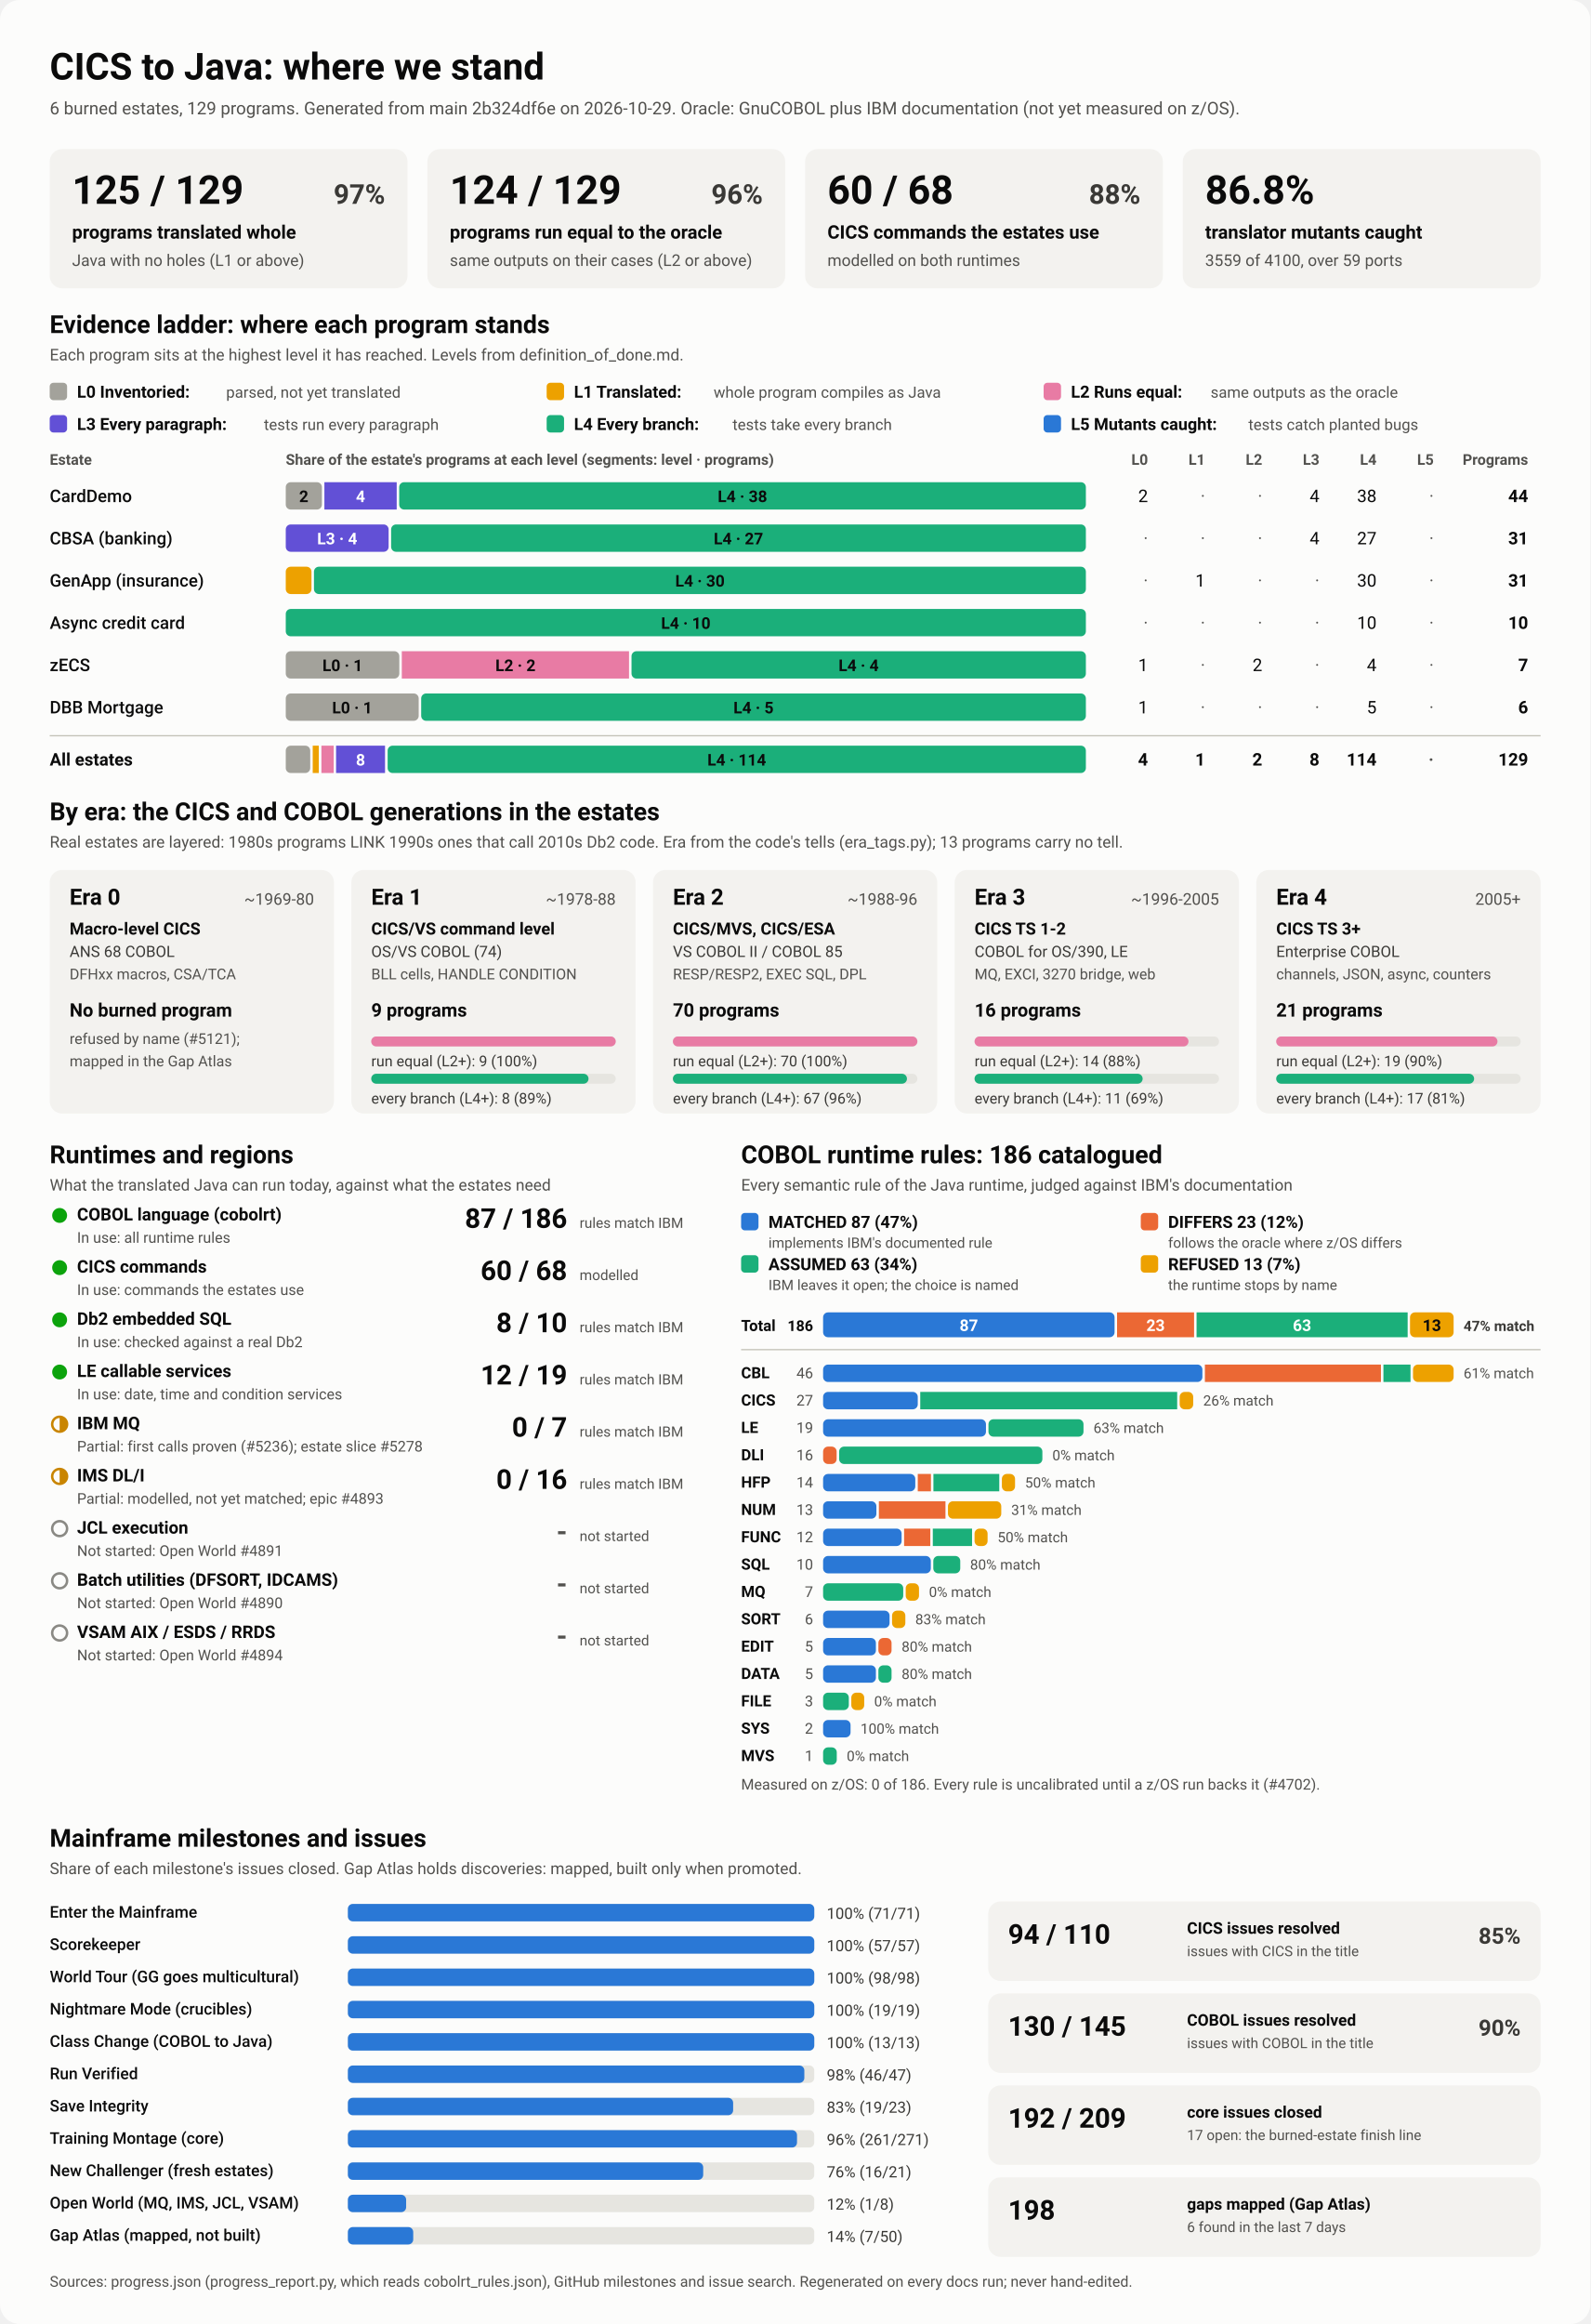
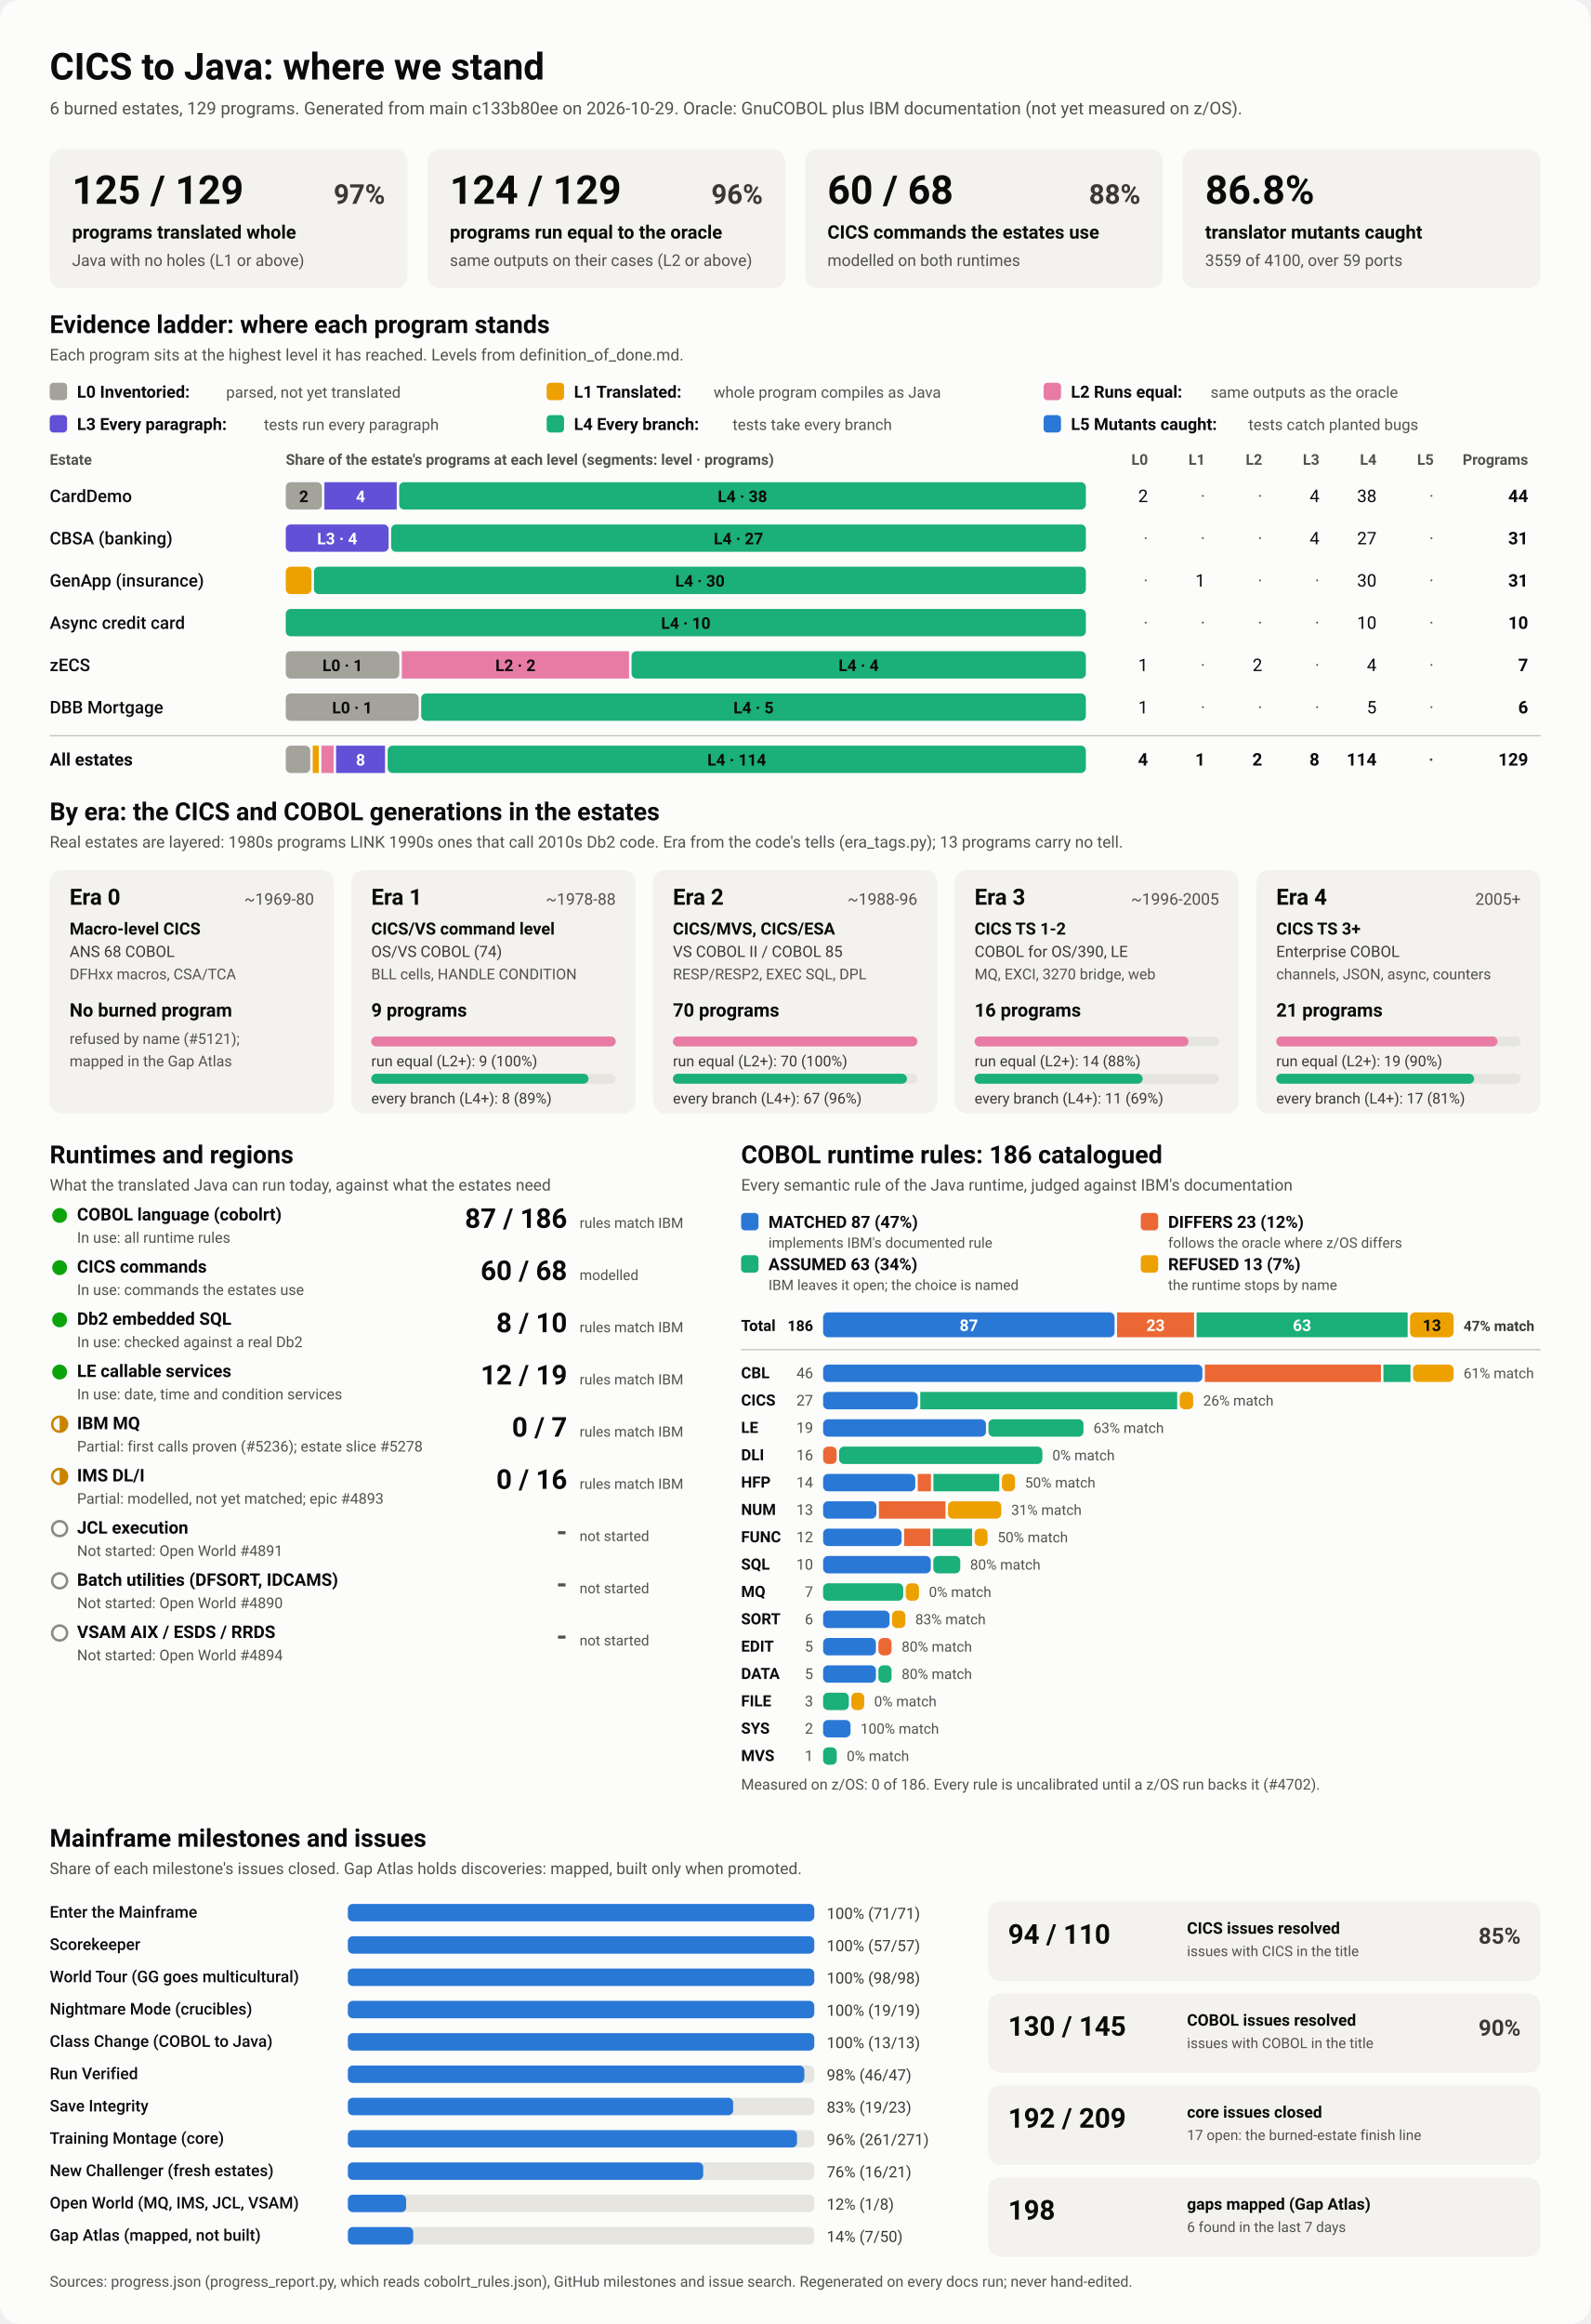
<svg xmlns="http://www.w3.org/2000/svg" viewBox="0 0 1280 1870" width="1280" height="1870" role="img" aria-labelledby="ttl">
  <style>
    svg { font-family: system-ui, -apple-system, 'Segoe UI', Roboto, Helvetica, Arial, sans-serif; }
    .bg { fill: #fcfcfb; }
    .card { fill: #f3f2ef; }
    .track { fill: #e6e5e0; }
    .rule { stroke: #c3c2b7; stroke-width: 1; }
    .t1 { fill: #0b0b0b; } .t2 { fill: #3a3936; } .t3 { fill: #52514e; }
    .on-dark { fill: #ffffff; } .on-light { fill: #0b0b0b; }
    .lv0 { fill: #a3a29b; } .lv1 { fill: #eda100; } .lv2 { fill: #e87ba4; } .lv3 { fill: #6250d6; } .lv4 { fill: #1baf7a; } .lv5 { fill: #2a78d6; } 
    .s0 { fill: #2a78d6; } .s1 { fill: #eb6834; } .s2 { fill: #1baf7a; } .s3 { fill: #eda100; } 
    .prog { fill: #2a78d6; }
    .st-good { fill: #0ca30c; } .st-warn { fill: none; stroke: #c98500; stroke-width: 2; }
    .st-warn-fill { fill: #c98500; } .st-none { fill: none; stroke: #8a8984; stroke-width: 2; }
    @media (prefers-color-scheme: dark) {
      .bg { fill: #1a1a19; } .card { fill: #242422; } .track { fill: #383835; } .rule { stroke: #52514e; }
      .t1 { fill: #f0efec; } .t2 { fill: #dddcd6; } .t3 { fill: #c3c2b7; }
      .on-light { fill: #0b0b0b; } .prog { fill: #3987e5; }
      .lv0 { fill: #6b6a64; } .lv1 { fill: #c98500; } .lv2 { fill: #d55181; } .lv3 { fill: #9085e9; } .lv4 { fill: #199e70; } .lv5 { fill: #3987e5; } 
      .s0 { fill: #3987e5; } .s1 { fill: #d95926; } .s2 { fill: #199e70; } .s3 { fill: #c98500; } 
    }
  </style>
  <rect class="bg" width="1280" height="1870" rx="16" />
  <text x="40.0" y="64.0" class="t1" font-size="30" font-weight="700" text-anchor="start">CICS to Java: where we stand</text>
-   <text x="40.0" y="92.0" class="t3" font-size="14" font-weight="400" text-anchor="start">6 burned estates, 129 programs. Generated from main 2b324df6e on 2026-10-29. Oracle: GnuCOBOL plus IBM documentation (not yet measured on z/OS).</text>
+   <text x="40.0" y="92.0" class="t3" font-size="14" font-weight="400" text-anchor="start">6 burned estates, 129 programs. Generated from main c133b80ee on 2026-10-29. Oracle: GnuCOBOL plus IBM documentation (not yet measured on z/OS).</text>
  <rect x="40.0" y="120.0" width="288.0" height="112.0" rx="10" class="card" />
  <text x="58.0" y="164.0" class="t1" font-size="32" font-weight="700" text-anchor="start">125 / 129</text>
  <text x="310.0" y="164.0" class="t2" font-size="22" font-weight="600" text-anchor="end">97%</text>
  <text x="58.0" y="192.0" class="t1" font-size="15" font-weight="600" text-anchor="start">programs translated whole</text>
  <text x="58.0" y="214.0" class="t3" font-size="13" font-weight="400" text-anchor="start">Java with no holes (L1 or above)</text>
  <rect x="344.0" y="120.0" width="288.0" height="112.0" rx="10" class="card" />
  <text x="362.0" y="164.0" class="t1" font-size="32" font-weight="700" text-anchor="start">124 / 129</text>
  <text x="614.0" y="164.0" class="t2" font-size="22" font-weight="600" text-anchor="end">96%</text>
  <text x="362.0" y="192.0" class="t1" font-size="15" font-weight="600" text-anchor="start">programs run equal to the oracle</text>
  <text x="362.0" y="214.0" class="t3" font-size="13" font-weight="400" text-anchor="start">same outputs on their cases (L2 or above)</text>
  <rect x="648.0" y="120.0" width="288.0" height="112.0" rx="10" class="card" />
  <text x="666.0" y="164.0" class="t1" font-size="32" font-weight="700" text-anchor="start">60 / 68</text>
  <text x="918.0" y="164.0" class="t2" font-size="22" font-weight="600" text-anchor="end">88%</text>
  <text x="666.0" y="192.0" class="t1" font-size="15" font-weight="600" text-anchor="start">CICS commands the estates use</text>
  <text x="666.0" y="214.0" class="t3" font-size="13" font-weight="400" text-anchor="start">modelled on both runtimes</text>
  <rect x="952.0" y="120.0" width="288.0" height="112.0" rx="10" class="card" />
  <text x="970.0" y="164.0" class="t1" font-size="32" font-weight="700" text-anchor="start">86.8%</text>
  <text x="970.0" y="192.0" class="t1" font-size="15" font-weight="600" text-anchor="start">translator mutants caught</text>
  <text x="970.0" y="214.0" class="t3" font-size="13" font-weight="400" text-anchor="start">3559 of 4100, over 59 ports</text>
  <text x="40.0" y="268.0" class="t1" font-size="20" font-weight="700" text-anchor="start">Evidence ladder: where each program stands</text>
  <text x="40.0" y="290.0" class="t3" font-size="13" font-weight="400" text-anchor="start">Each program sits at the highest level it has reached. Levels from definition_of_done.md.</text>
  <rect x="40.0" y="308.0" width="14.0" height="14.0" rx="3" class="lv0" />
  <text x="62.0" y="320.0" class="t1" font-size="13.5" font-weight="600" text-anchor="start">L0 Inventoried:</text>
  <text x="182.0" y="320.0" class="t3" font-size="12.5" font-weight="400" text-anchor="start">parsed, not yet translated</text>
  <rect x="440.0" y="308.0" width="14.0" height="14.0" rx="3" class="lv1" />
  <text x="462.0" y="320.0" class="t1" font-size="13.5" font-weight="600" text-anchor="start">L1 Translated:</text>
  <text x="574.4" y="320.0" class="t3" font-size="12.5" font-weight="400" text-anchor="start">whole program compiles as Java</text>
  <rect x="840.0" y="308.0" width="14.0" height="14.0" rx="3" class="lv2" />
  <text x="862.0" y="320.0" class="t1" font-size="13.5" font-weight="600" text-anchor="start">L2 Runs equal:</text>
  <text x="974.4" y="320.0" class="t3" font-size="12.5" font-weight="400" text-anchor="start">same outputs as the oracle</text>
  <rect x="40.0" y="334.0" width="14.0" height="14.0" rx="3" class="lv3" />
  <text x="62.0" y="346.0" class="t1" font-size="13.5" font-weight="600" text-anchor="start">L3 Every paragraph:</text>
  <text x="212.4" y="346.0" class="t3" font-size="12.5" font-weight="400" text-anchor="start">tests run every paragraph</text>
  <rect x="440.0" y="334.0" width="14.0" height="14.0" rx="3" class="lv4" />
  <text x="462.0" y="346.0" class="t1" font-size="13.5" font-weight="600" text-anchor="start">L4 Every branch:</text>
  <text x="589.6" y="346.0" class="t3" font-size="12.5" font-weight="400" text-anchor="start">tests take every branch</text>
  <rect x="840.0" y="334.0" width="14.0" height="14.0" rx="3" class="lv5" />
  <text x="862.0" y="346.0" class="t1" font-size="13.5" font-weight="600" text-anchor="start">L5 Mutants caught:</text>
  <text x="1004.8" y="346.0" class="t3" font-size="12.5" font-weight="400" text-anchor="start">tests catch planted bugs</text>
  <text x="40.0" y="374.0" class="t3" font-size="12" font-weight="600" text-anchor="start">Estate</text>
  <text x="230.0" y="374.0" class="t3" font-size="12" font-weight="600" text-anchor="start">Share of the estate's programs at each level (segments: level · programs)</text>
  <text x="924.0" y="374.0" class="t3" font-size="12" font-weight="600" text-anchor="end">L0</text>
  <text x="970.0" y="374.0" class="t3" font-size="12" font-weight="600" text-anchor="end">L1</text>
  <text x="1016.0" y="374.0" class="t3" font-size="12" font-weight="600" text-anchor="end">L2</text>
  <text x="1062.0" y="374.0" class="t3" font-size="12" font-weight="600" text-anchor="end">L3</text>
  <text x="1108.0" y="374.0" class="t3" font-size="12" font-weight="600" text-anchor="end">L4</text>
  <text x="1154.0" y="374.0" class="t3" font-size="12" font-weight="600" text-anchor="end">L5</text>
  <text x="1230.0" y="374.0" class="t3" font-size="12" font-weight="600" text-anchor="end">Programs</text>
  <text x="40.0" y="404.0" class="t1" font-size="14" font-weight="500" text-anchor="start">CardDemo</text>
  <rect x="230.0" y="388.0" width="29.1" height="22.0" rx="4" class="lv0" />
  <text x="244.5" y="404.0" class="on-light" font-size="13" font-weight="600" text-anchor="middle">2</text>
  <rect x="261.1" y="388.0" width="58.2" height="22.0" rx="0" class="lv3" />
  <text x="290.2" y="404.0" class="on-dark" font-size="13" font-weight="600" text-anchor="middle">4</text>
  <rect x="321.3" y="388.0" width="552.7" height="22.0" rx="4" class="lv4" />
  <text x="597.6" y="404.0" class="on-light" font-size="13" font-weight="600" text-anchor="middle">L4 · 38</text>
  <text x="924.0" y="404.0" class="t1" font-size="14" font-weight="400" text-anchor="end">2</text>
  <text x="970.0" y="404.0" class="t3" font-size="14" font-weight="400" text-anchor="end">·</text>
  <text x="1016.0" y="404.0" class="t3" font-size="14" font-weight="400" text-anchor="end">·</text>
  <text x="1062.0" y="404.0" class="t1" font-size="14" font-weight="400" text-anchor="end">4</text>
  <text x="1108.0" y="404.0" class="t1" font-size="14" font-weight="400" text-anchor="end">38</text>
  <text x="1154.0" y="404.0" class="t3" font-size="14" font-weight="400" text-anchor="end">·</text>
  <text x="1230.0" y="404.0" class="t1" font-size="14" font-weight="700" text-anchor="end">44</text>
  <text x="40.0" y="438.0" class="t1" font-size="14" font-weight="500" text-anchor="start">CBSA (banking)</text>
  <rect x="230.0" y="422.0" width="82.8" height="22.0" rx="4" class="lv3" />
  <text x="271.4" y="438.0" class="on-dark" font-size="13" font-weight="600" text-anchor="middle">L3 · 4</text>
  <rect x="314.8" y="422.0" width="559.2" height="22.0" rx="4" class="lv4" />
  <text x="594.4" y="438.0" class="on-light" font-size="13" font-weight="600" text-anchor="middle">L4 · 27</text>
  <text x="924.0" y="438.0" class="t3" font-size="14" font-weight="400" text-anchor="end">·</text>
  <text x="970.0" y="438.0" class="t3" font-size="14" font-weight="400" text-anchor="end">·</text>
  <text x="1016.0" y="438.0" class="t3" font-size="14" font-weight="400" text-anchor="end">·</text>
  <text x="1062.0" y="438.0" class="t1" font-size="14" font-weight="400" text-anchor="end">4</text>
  <text x="1108.0" y="438.0" class="t1" font-size="14" font-weight="400" text-anchor="end">27</text>
  <text x="1154.0" y="438.0" class="t3" font-size="14" font-weight="400" text-anchor="end">·</text>
  <text x="1230.0" y="438.0" class="t1" font-size="14" font-weight="700" text-anchor="end">31</text>
  <text x="40.0" y="472.0" class="t1" font-size="14" font-weight="500" text-anchor="start">GenApp (insurance)</text>
  <rect x="230.0" y="456.0" width="20.7" height="22.0" rx="4" class="lv1" />
  <rect x="252.7" y="456.0" width="621.3" height="22.0" rx="4" class="lv4" />
  <text x="563.4" y="472.0" class="on-light" font-size="13" font-weight="600" text-anchor="middle">L4 · 30</text>
  <text x="924.0" y="472.0" class="t3" font-size="14" font-weight="400" text-anchor="end">·</text>
  <text x="970.0" y="472.0" class="t1" font-size="14" font-weight="400" text-anchor="end">1</text>
  <text x="1016.0" y="472.0" class="t3" font-size="14" font-weight="400" text-anchor="end">·</text>
  <text x="1062.0" y="472.0" class="t3" font-size="14" font-weight="400" text-anchor="end">·</text>
  <text x="1108.0" y="472.0" class="t1" font-size="14" font-weight="400" text-anchor="end">30</text>
  <text x="1154.0" y="472.0" class="t3" font-size="14" font-weight="400" text-anchor="end">·</text>
  <text x="1230.0" y="472.0" class="t1" font-size="14" font-weight="700" text-anchor="end">31</text>
  <text x="40.0" y="506.0" class="t1" font-size="14" font-weight="500" text-anchor="start">Async credit card</text>
  <rect x="230.0" y="490.0" width="644.0" height="22.0" rx="4" class="lv4" />
  <text x="552.0" y="506.0" class="on-light" font-size="13" font-weight="600" text-anchor="middle">L4 · 10</text>
  <text x="924.0" y="506.0" class="t3" font-size="14" font-weight="400" text-anchor="end">·</text>
  <text x="970.0" y="506.0" class="t3" font-size="14" font-weight="400" text-anchor="end">·</text>
  <text x="1016.0" y="506.0" class="t3" font-size="14" font-weight="400" text-anchor="end">·</text>
  <text x="1062.0" y="506.0" class="t3" font-size="14" font-weight="400" text-anchor="end">·</text>
  <text x="1108.0" y="506.0" class="t1" font-size="14" font-weight="400" text-anchor="end">10</text>
  <text x="1154.0" y="506.0" class="t3" font-size="14" font-weight="400" text-anchor="end">·</text>
  <text x="1230.0" y="506.0" class="t1" font-size="14" font-weight="700" text-anchor="end">10</text>
  <text x="40.0" y="540.0" class="t1" font-size="14" font-weight="500" text-anchor="start">zECS</text>
  <rect x="230.0" y="524.0" width="91.4" height="22.0" rx="4" class="lv0" />
  <text x="275.7" y="540.0" class="on-light" font-size="13" font-weight="600" text-anchor="middle">L0 · 1</text>
  <rect x="323.4" y="524.0" width="182.9" height="22.0" rx="0" class="lv2" />
  <text x="414.9" y="540.0" class="on-light" font-size="13" font-weight="600" text-anchor="middle">L2 · 2</text>
  <rect x="508.3" y="524.0" width="365.7" height="22.0" rx="4" class="lv4" />
  <text x="691.1" y="540.0" class="on-light" font-size="13" font-weight="600" text-anchor="middle">L4 · 4</text>
  <text x="924.0" y="540.0" class="t1" font-size="14" font-weight="400" text-anchor="end">1</text>
  <text x="970.0" y="540.0" class="t3" font-size="14" font-weight="400" text-anchor="end">·</text>
  <text x="1016.0" y="540.0" class="t1" font-size="14" font-weight="400" text-anchor="end">2</text>
  <text x="1062.0" y="540.0" class="t3" font-size="14" font-weight="400" text-anchor="end">·</text>
  <text x="1108.0" y="540.0" class="t1" font-size="14" font-weight="400" text-anchor="end">4</text>
  <text x="1154.0" y="540.0" class="t3" font-size="14" font-weight="400" text-anchor="end">·</text>
  <text x="1230.0" y="540.0" class="t1" font-size="14" font-weight="700" text-anchor="end">7</text>
  <text x="40.0" y="574.0" class="t1" font-size="14" font-weight="500" text-anchor="start">DBB Mortgage</text>
  <rect x="230.0" y="558.0" width="107.0" height="22.0" rx="4" class="lv0" />
  <text x="283.5" y="574.0" class="on-light" font-size="13" font-weight="600" text-anchor="middle">L0 · 1</text>
  <rect x="339.0" y="558.0" width="535.0" height="22.0" rx="4" class="lv4" />
  <text x="606.5" y="574.0" class="on-light" font-size="13" font-weight="600" text-anchor="middle">L4 · 5</text>
  <text x="924.0" y="574.0" class="t1" font-size="14" font-weight="400" text-anchor="end">1</text>
  <text x="970.0" y="574.0" class="t3" font-size="14" font-weight="400" text-anchor="end">·</text>
  <text x="1016.0" y="574.0" class="t3" font-size="14" font-weight="400" text-anchor="end">·</text>
  <text x="1062.0" y="574.0" class="t3" font-size="14" font-weight="400" text-anchor="end">·</text>
  <text x="1108.0" y="574.0" class="t1" font-size="14" font-weight="400" text-anchor="end">5</text>
  <text x="1154.0" y="574.0" class="t3" font-size="14" font-weight="400" text-anchor="end">·</text>
  <text x="1230.0" y="574.0" class="t1" font-size="14" font-weight="700" text-anchor="end">6</text>
  <line x1="40" x2="1240" y1="592" y2="592" class="rule" />
  <text x="40.0" y="616.0" class="t1" font-size="14" font-weight="700" text-anchor="start">All estates</text>
  <rect x="230.0" y="600.0" width="19.7" height="22.0" rx="4" class="lv0" />
  <rect x="251.7" y="600.0" width="4.9" height="22.0" rx="0" class="lv1" />
  <rect x="258.7" y="600.0" width="9.9" height="22.0" rx="0" class="lv2" />
  <rect x="270.5" y="600.0" width="39.4" height="22.0" rx="0" class="lv3" />
  <text x="290.2" y="616.0" class="on-dark" font-size="13" font-weight="600" text-anchor="middle">8</text>
  <rect x="312.0" y="600.0" width="562.0" height="22.0" rx="4" class="lv4" />
  <text x="593.0" y="616.0" class="on-light" font-size="13" font-weight="600" text-anchor="middle">L4 · 114</text>
  <text x="924.0" y="616.0" class="t1" font-size="14" font-weight="700" text-anchor="end">4</text>
  <text x="970.0" y="616.0" class="t1" font-size="14" font-weight="700" text-anchor="end">1</text>
  <text x="1016.0" y="616.0" class="t1" font-size="14" font-weight="700" text-anchor="end">2</text>
  <text x="1062.0" y="616.0" class="t1" font-size="14" font-weight="700" text-anchor="end">8</text>
  <text x="1108.0" y="616.0" class="t1" font-size="14" font-weight="700" text-anchor="end">114</text>
  <text x="1154.0" y="616.0" class="t3" font-size="14" font-weight="700" text-anchor="end">·</text>
  <text x="1230.0" y="616.0" class="t1" font-size="14" font-weight="700" text-anchor="end">129</text>
  <text x="40.0" y="660.0" class="t1" font-size="20" font-weight="700" text-anchor="start">By era: the CICS and COBOL generations in the estates</text>
  <text x="40.0" y="682.0" class="t3" font-size="13" font-weight="400" text-anchor="start">Real estates are layered: 1980s programs LINK 1990s ones that call 2010s Db2 code. Era from the code's tells (era_tags.py); 13 programs carry no tell.</text>
  <rect x="40.0" y="700.0" width="228.8" height="196.0" rx="10" class="card" />
  <text x="56.0" y="728.0" class="t1" font-size="18" font-weight="700" text-anchor="start">Era 0</text>
  <text x="252.8" y="728.0" class="t3" font-size="13" font-weight="400" text-anchor="end">~1969-80</text>
  <text x="56.0" y="752.0" class="t1" font-size="13.5" font-weight="600" text-anchor="start">Macro-level CICS</text>
  <text x="56.0" y="770.0" class="t2" font-size="12.5" font-weight="400" text-anchor="start">ANS 68 COBOL</text>
  <text x="56.0" y="788.0" class="t3" font-size="12" font-weight="400" text-anchor="start">DFHxx macros, CSA/TCA</text>
  <text x="56.0" y="818.0" class="t1" font-size="15" font-weight="700" text-anchor="start">No burned program</text>
  <text x="56.0" y="840.0" class="t3" font-size="12" font-weight="400" text-anchor="start">refused by name (#5121);</text>
  <text x="56.0" y="858.0" class="t3" font-size="12" font-weight="400" text-anchor="start">mapped in the Gap Atlas</text>
  <rect x="282.8" y="700.0" width="228.8" height="196.0" rx="10" class="card" />
  <text x="298.8" y="728.0" class="t1" font-size="18" font-weight="700" text-anchor="start">Era 1</text>
  <text x="495.6" y="728.0" class="t3" font-size="13" font-weight="400" text-anchor="end">~1978-88</text>
  <text x="298.8" y="752.0" class="t1" font-size="13.5" font-weight="600" text-anchor="start">CICS/VS command level</text>
  <text x="298.8" y="770.0" class="t2" font-size="12.5" font-weight="400" text-anchor="start">OS/VS COBOL (74)</text>
  <text x="298.8" y="788.0" class="t3" font-size="12" font-weight="400" text-anchor="start">BLL cells, HANDLE CONDITION</text>
  <text x="298.8" y="818.0" class="t1" font-size="15" font-weight="700" text-anchor="start">9 programs</text>
  <rect x="298.8" y="834.0" width="196.8" height="8.0" rx="4" class="track" />
  <rect x="298.8" y="834.0" width="196.8" height="8.0" rx="4" class="lv2" />
  <text x="298.8" y="858.0" class="t2" font-size="12" font-weight="400" text-anchor="start">run equal (L2+): 9 (100%)</text>
  <rect x="298.8" y="864.0" width="196.8" height="8.0" rx="4" class="track" />
  <rect x="298.8" y="864.0" width="174.9" height="8.0" rx="4" class="lv4" />
  <text x="298.8" y="888.0" class="t2" font-size="12" font-weight="400" text-anchor="start">every branch (L4+): 8 (89%)</text>
  <rect x="525.6" y="700.0" width="228.8" height="196.0" rx="10" class="card" />
  <text x="541.6" y="728.0" class="t1" font-size="18" font-weight="700" text-anchor="start">Era 2</text>
  <text x="738.4" y="728.0" class="t3" font-size="13" font-weight="400" text-anchor="end">~1988-96</text>
  <text x="541.6" y="752.0" class="t1" font-size="13.5" font-weight="600" text-anchor="start">CICS/MVS, CICS/ESA</text>
  <text x="541.6" y="770.0" class="t2" font-size="12.5" font-weight="400" text-anchor="start">VS COBOL II / COBOL 85</text>
  <text x="541.6" y="788.0" class="t3" font-size="12" font-weight="400" text-anchor="start">RESP/RESP2, EXEC SQL, DPL</text>
  <text x="541.6" y="818.0" class="t1" font-size="15" font-weight="700" text-anchor="start">70 programs</text>
  <rect x="541.6" y="834.0" width="196.8" height="8.0" rx="4" class="track" />
  <rect x="541.6" y="834.0" width="196.8" height="8.0" rx="4" class="lv2" />
  <text x="541.6" y="858.0" class="t2" font-size="12" font-weight="400" text-anchor="start">run equal (L2+): 70 (100%)</text>
  <rect x="541.6" y="864.0" width="196.8" height="8.0" rx="4" class="track" />
  <rect x="541.6" y="864.0" width="188.4" height="8.0" rx="4" class="lv4" />
  <text x="541.6" y="888.0" class="t2" font-size="12" font-weight="400" text-anchor="start">every branch (L4+): 67 (96%)</text>
  <rect x="768.4" y="700.0" width="228.8" height="196.0" rx="10" class="card" />
  <text x="784.4" y="728.0" class="t1" font-size="18" font-weight="700" text-anchor="start">Era 3</text>
  <text x="981.2" y="728.0" class="t3" font-size="13" font-weight="400" text-anchor="end">~1996-2005</text>
  <text x="784.4" y="752.0" class="t1" font-size="13.5" font-weight="600" text-anchor="start">CICS TS 1-2</text>
  <text x="784.4" y="770.0" class="t2" font-size="12.5" font-weight="400" text-anchor="start">COBOL for OS/390, LE</text>
  <text x="784.4" y="788.0" class="t3" font-size="12" font-weight="400" text-anchor="start">MQ, EXCI, 3270 bridge, web</text>
  <text x="784.4" y="818.0" class="t1" font-size="15" font-weight="700" text-anchor="start">16 programs</text>
  <rect x="784.4" y="834.0" width="196.8" height="8.0" rx="4" class="track" />
  <rect x="784.4" y="834.0" width="172.2" height="8.0" rx="4" class="lv2" />
  <text x="784.4" y="858.0" class="t2" font-size="12" font-weight="400" text-anchor="start">run equal (L2+): 14 (88%)</text>
  <rect x="784.4" y="864.0" width="196.8" height="8.0" rx="4" class="track" />
  <rect x="784.4" y="864.0" width="135.3" height="8.0" rx="4" class="lv4" />
  <text x="784.4" y="888.0" class="t2" font-size="12" font-weight="400" text-anchor="start">every branch (L4+): 11 (69%)</text>
  <rect x="1011.2" y="700.0" width="228.8" height="196.0" rx="10" class="card" />
  <text x="1027.2" y="728.0" class="t1" font-size="18" font-weight="700" text-anchor="start">Era 4</text>
  <text x="1224.0" y="728.0" class="t3" font-size="13" font-weight="400" text-anchor="end">2005+</text>
  <text x="1027.2" y="752.0" class="t1" font-size="13.5" font-weight="600" text-anchor="start">CICS TS 3+</text>
  <text x="1027.2" y="770.0" class="t2" font-size="12.5" font-weight="400" text-anchor="start">Enterprise COBOL</text>
  <text x="1027.2" y="788.0" class="t3" font-size="12" font-weight="400" text-anchor="start">channels, JSON, async, counters</text>
  <text x="1027.2" y="818.0" class="t1" font-size="15" font-weight="700" text-anchor="start">21 programs</text>
  <rect x="1027.2" y="834.0" width="196.8" height="8.0" rx="4" class="track" />
  <rect x="1027.2" y="834.0" width="178.1" height="8.0" rx="4" class="lv2" />
  <text x="1027.2" y="858.0" class="t2" font-size="12" font-weight="400" text-anchor="start">run equal (L2+): 19 (90%)</text>
  <rect x="1027.2" y="864.0" width="196.8" height="8.0" rx="4" class="track" />
  <rect x="1027.2" y="864.0" width="159.3" height="8.0" rx="4" class="lv4" />
  <text x="1027.2" y="888.0" class="t2" font-size="12" font-weight="400" text-anchor="start">every branch (L4+): 17 (81%)</text>
  <text x="40.0" y="936.0" class="t1" font-size="20" font-weight="700" text-anchor="start">Runtimes and regions</text>
  <text x="40.0" y="958.0" class="t3" font-size="13" font-weight="400" text-anchor="start">What the translated Java can run today, against what the estates need</text>
  <circle cx="48" cy="978" r="6" class="st-good" />
  <text x="62.0" y="982.0" class="t1" font-size="14" font-weight="600" text-anchor="start">COBOL language (cobolrt)</text>
  <text x="62.0" y="1000.0" class="t3" font-size="12" font-weight="400" text-anchor="start">In use: all runtime rules</text>
  <text x="456.5" y="988.0" class="t1" font-size="22" font-weight="700" text-anchor="end">87 / 186</text>
  <text x="466.5" y="988.0" class="t3" font-size="11.5" font-weight="400" text-anchor="start">rules match IBM</text>
  <circle cx="48" cy="1020" r="6" class="st-good" />
  <text x="62.0" y="1024.0" class="t1" font-size="14" font-weight="600" text-anchor="start">CICS commands</text>
  <text x="62.0" y="1042.0" class="t3" font-size="12" font-weight="400" text-anchor="start">In use: commands the estates use</text>
  <text x="456.5" y="1030.0" class="t1" font-size="22" font-weight="700" text-anchor="end">60 / 68</text>
  <text x="466.5" y="1030.0" class="t3" font-size="11.5" font-weight="400" text-anchor="start">modelled</text>
  <circle cx="48" cy="1062" r="6" class="st-good" />
  <text x="62.0" y="1066.0" class="t1" font-size="14" font-weight="600" text-anchor="start">Db2 embedded SQL</text>
  <text x="62.0" y="1084.0" class="t3" font-size="12" font-weight="400" text-anchor="start">In use: checked against a real Db2</text>
  <text x="456.5" y="1072.0" class="t1" font-size="22" font-weight="700" text-anchor="end">8 / 10</text>
  <text x="466.5" y="1072.0" class="t3" font-size="11.5" font-weight="400" text-anchor="start">rules match IBM</text>
  <circle cx="48" cy="1104" r="6" class="st-good" />
  <text x="62.0" y="1108.0" class="t1" font-size="14" font-weight="600" text-anchor="start">LE callable services</text>
  <text x="62.0" y="1126.0" class="t3" font-size="12" font-weight="400" text-anchor="start">In use: date, time and condition services</text>
  <text x="456.5" y="1114.0" class="t1" font-size="22" font-weight="700" text-anchor="end">12 / 19</text>
  <text x="466.5" y="1114.0" class="t3" font-size="11.5" font-weight="400" text-anchor="start">rules match IBM</text>
  <circle cx="48" cy="1146" r="6" class="st-warn" />
  <path d="M 48 1140 A 6 6 0 0 1 48 1152 Z" class="st-warn-fill" />
  <text x="62.0" y="1150.0" class="t1" font-size="14" font-weight="600" text-anchor="start">IBM MQ</text>
  <text x="62.0" y="1168.0" class="t3" font-size="12" font-weight="400" text-anchor="start">Partial: first calls proven (#5236); estate slice #5278</text>
  <text x="456.5" y="1156.0" class="t1" font-size="22" font-weight="700" text-anchor="end">0 / 7</text>
  <text x="466.5" y="1156.0" class="t3" font-size="11.5" font-weight="400" text-anchor="start">rules match IBM</text>
  <circle cx="48" cy="1188" r="6" class="st-warn" />
  <path d="M 48 1182 A 6 6 0 0 1 48 1194 Z" class="st-warn-fill" />
  <text x="62.0" y="1192.0" class="t1" font-size="14" font-weight="600" text-anchor="start">IMS DL/I</text>
  <text x="62.0" y="1210.0" class="t3" font-size="12" font-weight="400" text-anchor="start">Partial: modelled, not yet matched; epic #4893</text>
  <text x="456.5" y="1198.0" class="t1" font-size="22" font-weight="700" text-anchor="end">0 / 16</text>
  <text x="466.5" y="1198.0" class="t3" font-size="11.5" font-weight="400" text-anchor="start">rules match IBM</text>
  <circle cx="48" cy="1230" r="6" class="st-none" />
  <text x="62.0" y="1234.0" class="t1" font-size="14" font-weight="600" text-anchor="start">JCL execution</text>
  <text x="62.0" y="1252.0" class="t3" font-size="12" font-weight="400" text-anchor="start">Not started: Open World #4891</text>
  <text x="456.5" y="1240.0" class="t3" font-size="22" font-weight="700" text-anchor="end">-</text>
  <text x="466.5" y="1240.0" class="t3" font-size="11.5" font-weight="400" text-anchor="start">not started</text>
  <circle cx="48" cy="1272" r="6" class="st-none" />
  <text x="62.0" y="1276.0" class="t1" font-size="14" font-weight="600" text-anchor="start">Batch utilities (DFSORT, IDCAMS)</text>
  <text x="62.0" y="1294.0" class="t3" font-size="12" font-weight="400" text-anchor="start">Not started: Open World #4890</text>
  <text x="456.5" y="1282.0" class="t3" font-size="22" font-weight="700" text-anchor="end">-</text>
  <text x="466.5" y="1282.0" class="t3" font-size="11.5" font-weight="400" text-anchor="start">not started</text>
  <circle cx="48" cy="1314" r="6" class="st-none" />
  <text x="62.0" y="1318.0" class="t1" font-size="14" font-weight="600" text-anchor="start">VSAM AIX / ESDS / RRDS</text>
  <text x="62.0" y="1336.0" class="t3" font-size="12" font-weight="400" text-anchor="start">Not started: Open World #4894</text>
  <text x="456.5" y="1324.0" class="t3" font-size="22" font-weight="700" text-anchor="end">-</text>
  <text x="466.5" y="1324.0" class="t3" font-size="11.5" font-weight="400" text-anchor="start">not started</text>
  <text x="596.5" y="936.0" class="t1" font-size="20" font-weight="700" text-anchor="start">COBOL runtime rules: 186 catalogued</text>
  <text x="596.5" y="958.0" class="t3" font-size="13" font-weight="400" text-anchor="start">Every semantic rule of the Java runtime, judged against IBM's documentation</text>
  <rect x="596.5" y="976.0" width="14.0" height="14.0" rx="3" class="s0" />
  <text x="618.5" y="988.0" class="t1" font-size="13.5" font-weight="600" text-anchor="start">MATCHED  87 (47%)</text>
  <text x="618.5" y="1004.0" class="t3" font-size="11.5" font-weight="400" text-anchor="start">implements IBM's documented rule</text>
  <rect x="918.2" y="976.0" width="14.0" height="14.0" rx="3" class="s1" />
  <text x="940.2" y="988.0" class="t1" font-size="13.5" font-weight="600" text-anchor="start">DIFFERS  23 (12%)</text>
  <text x="940.2" y="1004.0" class="t3" font-size="11.5" font-weight="400" text-anchor="start">follows the oracle where z/OS differs</text>
  <rect x="596.5" y="1010.0" width="14.0" height="14.0" rx="3" class="s2" />
  <text x="618.5" y="1022.0" class="t1" font-size="13.5" font-weight="600" text-anchor="start">ASSUMED  63 (34%)</text>
  <text x="618.5" y="1038.0" class="t3" font-size="11.5" font-weight="400" text-anchor="start">IBM leaves it open; the choice is named</text>
  <rect x="918.2" y="1010.0" width="14.0" height="14.0" rx="3" class="s3" />
  <text x="940.2" y="1022.0" class="t1" font-size="13.5" font-weight="600" text-anchor="start">REFUSED  13 (7%)</text>
  <text x="940.2" y="1038.0" class="t3" font-size="11.5" font-weight="400" text-anchor="start">the runtime stops by name</text>
  <text x="596.5" y="1071.0" class="t1" font-size="12.5" font-weight="700" text-anchor="start">Total</text>
  <text x="654.5" y="1071.0" class="t1" font-size="12" font-weight="700" text-anchor="end">186</text>
  <rect x="662.5" y="1056.0" width="234.6" height="20.0" rx="4" class="s0" />
  <text x="779.8" y="1071.0" class="on-dark" font-size="13" font-weight="600" text-anchor="middle">87</text>
  <rect x="899.1" y="1056.0" width="62.0" height="20.0" rx="0" class="s1" />
  <text x="930.1" y="1071.0" class="on-dark" font-size="13" font-weight="600" text-anchor="middle">23</text>
  <rect x="963.1" y="1056.0" width="169.9" height="20.0" rx="0" class="s2" />
  <text x="1048.0" y="1071.0" class="on-dark" font-size="13" font-weight="600" text-anchor="middle">63</text>
  <rect x="1134.9" y="1056.0" width="35.1" height="20.0" rx="4" class="s3" />
  <text x="1152.5" y="1071.0" class="on-light" font-size="13" font-weight="600" text-anchor="middle">13</text>
  <text x="1178.0" y="1071.0" class="t2" font-size="11.5" font-weight="600" text-anchor="start">47% match</text>
  <line x1="596.5" x2="1240.0" y1="1086" y2="1086" class="rule" />
  <text x="596.5" y="1109.0" class="t1" font-size="12.5" font-weight="600" text-anchor="start">CBL</text>
  <text x="654.5" y="1109.0" class="t3" font-size="12" font-weight="400" text-anchor="end">46</text>
  <rect x="662.5" y="1098.0" width="305.3" height="14.0" rx="4" class="s0" />
  <rect x="969.8" y="1098.0" width="141.7" height="14.0" rx="0" class="s1" />
  <rect x="1113.5" y="1098.0" width="21.8" height="14.0" rx="0" class="s2" />
  <rect x="1137.3" y="1098.0" width="32.7" height="14.0" rx="4" class="s3" />
  <text x="1178.0" y="1109.0" class="t3" font-size="11.5" font-weight="400" text-anchor="start">61% match</text>
  <text x="596.5" y="1131.0" class="t1" font-size="12.5" font-weight="600" text-anchor="start">CICS</text>
  <text x="654.5" y="1131.0" class="t3" font-size="12" font-weight="400" text-anchor="end">27</text>
  <rect x="662.5" y="1120.0" width="76.2" height="14.0" rx="4" class="s0" />
  <rect x="740.7" y="1120.0" width="206.8" height="14.0" rx="0" class="s2" />
  <rect x="949.5" y="1120.0" width="10.9" height="14.0" rx="4" class="s3" />
  <text x="968.4" y="1131.0" class="t3" font-size="11.5" font-weight="400" text-anchor="start">26% match</text>
  <text x="596.5" y="1153.0" class="t1" font-size="12.5" font-weight="600" text-anchor="start">LE</text>
  <text x="654.5" y="1153.0" class="t3" font-size="12" font-weight="400" text-anchor="end">19</text>
  <rect x="662.5" y="1142.0" width="131.1" height="14.0" rx="4" class="s0" />
  <rect x="795.6" y="1142.0" width="76.5" height="14.0" rx="4" class="s2" />
  <text x="880.1" y="1153.0" class="t3" font-size="11.5" font-weight="400" text-anchor="start">63% match</text>
  <text x="596.5" y="1175.0" class="t1" font-size="12.5" font-weight="600" text-anchor="start">DLI</text>
  <text x="654.5" y="1175.0" class="t3" font-size="12" font-weight="400" text-anchor="end">16</text>
  <rect x="662.5" y="1164.0" width="10.9" height="14.0" rx="4" class="s1" />
  <rect x="675.4" y="1164.0" width="163.6" height="14.0" rx="4" class="s2" />
  <text x="847.0" y="1175.0" class="t3" font-size="11.5" font-weight="400" text-anchor="start">0% match</text>
  <text x="596.5" y="1197.0" class="t1" font-size="12.5" font-weight="600" text-anchor="start">HFP</text>
  <text x="654.5" y="1197.0" class="t3" font-size="12" font-weight="400" text-anchor="end">14</text>
  <rect x="662.5" y="1186.0" width="74.2" height="14.0" rx="4" class="s0" />
  <rect x="738.7" y="1186.0" width="10.6" height="14.0" rx="0" class="s1" />
  <rect x="751.3" y="1186.0" width="53.0" height="14.0" rx="0" class="s2" />
  <rect x="806.4" y="1186.0" width="10.6" height="14.0" rx="4" class="s3" />
  <text x="825.0" y="1197.0" class="t3" font-size="11.5" font-weight="400" text-anchor="start">50% match</text>
  <text x="596.5" y="1219.0" class="t1" font-size="12.5" font-weight="600" text-anchor="start">NUM</text>
  <text x="654.5" y="1219.0" class="t3" font-size="12" font-weight="400" text-anchor="end">13</text>
  <rect x="662.5" y="1208.0" width="42.9" height="14.0" rx="4" class="s0" />
  <rect x="707.4" y="1208.0" width="53.6" height="14.0" rx="0" class="s1" />
  <rect x="763.0" y="1208.0" width="42.9" height="14.0" rx="4" class="s3" />
  <text x="813.9" y="1219.0" class="t3" font-size="11.5" font-weight="400" text-anchor="start">31% match</text>
  <text x="596.5" y="1241.0" class="t1" font-size="12.5" font-weight="600" text-anchor="start">FUNC</text>
  <text x="654.5" y="1241.0" class="t3" font-size="12" font-weight="400" text-anchor="end">12</text>
  <rect x="662.5" y="1230.0" width="63.2" height="14.0" rx="4" class="s0" />
  <rect x="727.7" y="1230.0" width="21.1" height="14.0" rx="0" class="s1" />
  <rect x="750.8" y="1230.0" width="31.6" height="14.0" rx="0" class="s2" />
  <rect x="784.4" y="1230.0" width="10.5" height="14.0" rx="4" class="s3" />
  <text x="802.9" y="1241.0" class="t3" font-size="11.5" font-weight="400" text-anchor="start">50% match</text>
  <text x="596.5" y="1263.0" class="t1" font-size="12.5" font-weight="600" text-anchor="start">SQL</text>
  <text x="654.5" y="1263.0" class="t3" font-size="12" font-weight="400" text-anchor="end">10</text>
  <rect x="662.5" y="1252.0" width="86.7" height="14.0" rx="4" class="s0" />
  <rect x="751.2" y="1252.0" width="21.7" height="14.0" rx="4" class="s2" />
  <text x="780.8" y="1263.0" class="t3" font-size="11.5" font-weight="400" text-anchor="start">80% match</text>
  <text x="596.5" y="1285.0" class="t1" font-size="12.5" font-weight="600" text-anchor="start">MQ</text>
  <text x="654.5" y="1285.0" class="t3" font-size="12" font-weight="400" text-anchor="end">7</text>
  <rect x="662.5" y="1274.0" width="64.5" height="14.0" rx="4" class="s2" />
  <rect x="729.0" y="1274.0" width="10.7" height="14.0" rx="4" class="s3" />
  <text x="747.7" y="1285.0" class="t3" font-size="11.5" font-weight="400" text-anchor="start">0% match</text>
  <text x="596.5" y="1307.0" class="t1" font-size="12.5" font-weight="600" text-anchor="start">SORT</text>
  <text x="654.5" y="1307.0" class="t3" font-size="12" font-weight="400" text-anchor="end">6</text>
  <rect x="662.5" y="1296.0" width="53.5" height="14.0" rx="4" class="s0" />
  <rect x="718.0" y="1296.0" width="10.7" height="14.0" rx="4" class="s3" />
  <text x="736.7" y="1307.0" class="t3" font-size="11.5" font-weight="400" text-anchor="start">83% match</text>
  <text x="596.5" y="1329.0" class="t1" font-size="12.5" font-weight="600" text-anchor="start">EDIT</text>
  <text x="654.5" y="1329.0" class="t3" font-size="12" font-weight="400" text-anchor="end">5</text>
  <rect x="662.5" y="1318.0" width="42.5" height="14.0" rx="4" class="s0" />
  <rect x="707.0" y="1318.0" width="10.6" height="14.0" rx="4" class="s1" />
  <text x="725.7" y="1329.0" class="t3" font-size="11.5" font-weight="400" text-anchor="start">80% match</text>
  <text x="596.5" y="1351.0" class="t1" font-size="12.5" font-weight="600" text-anchor="start">DATA</text>
  <text x="654.5" y="1351.0" class="t3" font-size="12" font-weight="400" text-anchor="end">5</text>
  <rect x="662.5" y="1340.0" width="42.5" height="14.0" rx="4" class="s0" />
  <rect x="707.0" y="1340.0" width="10.6" height="14.0" rx="4" class="s2" />
  <text x="725.7" y="1351.0" class="t3" font-size="11.5" font-weight="400" text-anchor="start">80% match</text>
  <text x="596.5" y="1373.0" class="t1" font-size="12.5" font-weight="600" text-anchor="start">FILE</text>
  <text x="654.5" y="1373.0" class="t3" font-size="12" font-weight="400" text-anchor="end">3</text>
  <rect x="662.5" y="1362.0" width="20.7" height="14.0" rx="4" class="s2" />
  <rect x="685.2" y="1362.0" width="10.4" height="14.0" rx="4" class="s3" />
  <text x="703.6" y="1373.0" class="t3" font-size="11.5" font-weight="400" text-anchor="start">0% match</text>
  <text x="596.5" y="1395.0" class="t1" font-size="12.5" font-weight="600" text-anchor="start">SYS</text>
  <text x="654.5" y="1395.0" class="t3" font-size="12" font-weight="400" text-anchor="end">2</text>
  <rect x="662.5" y="1384.0" width="22.1" height="14.0" rx="4" class="s0" />
  <text x="692.6" y="1395.0" class="t3" font-size="11.5" font-weight="400" text-anchor="start">100% match</text>
  <text x="596.5" y="1417.0" class="t1" font-size="12.5" font-weight="600" text-anchor="start">MVS</text>
  <text x="654.5" y="1417.0" class="t3" font-size="12" font-weight="400" text-anchor="end">1</text>
  <rect x="662.5" y="1406.0" width="11.0" height="14.0" rx="4" class="s2" />
  <text x="681.5" y="1417.0" class="t3" font-size="11.5" font-weight="400" text-anchor="start">0% match</text>
  <text x="596.5" y="1440.0" class="t3" font-size="12" font-weight="400" text-anchor="start">Measured on z/OS: 0 of 186. Every rule is uncalibrated until a z/OS run backs it (#4702).</text>
  <text x="40.0" y="1486.0" class="t1" font-size="20" font-weight="700" text-anchor="start">Mainframe milestones and issues</text>
  <text x="40.0" y="1508.0" class="t3" font-size="13" font-weight="400" text-anchor="start">Share of each milestone's issues closed. Gap Atlas holds discoveries: mapped, built only when promoted.</text>
  <text x="40.0" y="1543.0" class="t1" font-size="13" font-weight="500" text-anchor="start">Enter the Mainframe</text>
  <rect x="280.0" y="1532.0" width="375.4" height="14.0" rx="4" class="track" />
  <rect x="280.0" y="1532.0" width="375.4" height="14.0" rx="4" class="prog" />
  <text x="665.4" y="1544.0" class="t2" font-size="12.5" font-weight="400" text-anchor="start">100%  (71/71)</text>
  <text x="40.0" y="1569.0" class="t1" font-size="13" font-weight="500" text-anchor="start">Scorekeeper</text>
  <rect x="280.0" y="1558.0" width="375.4" height="14.0" rx="4" class="track" />
  <rect x="280.0" y="1558.0" width="375.4" height="14.0" rx="4" class="prog" />
  <text x="665.4" y="1570.0" class="t2" font-size="12.5" font-weight="400" text-anchor="start">100%  (57/57)</text>
  <text x="40.0" y="1595.0" class="t1" font-size="13" font-weight="500" text-anchor="start">World Tour (GG goes multicultural)</text>
  <rect x="280.0" y="1584.0" width="375.4" height="14.0" rx="4" class="track" />
  <rect x="280.0" y="1584.0" width="375.4" height="14.0" rx="4" class="prog" />
  <text x="665.4" y="1596.0" class="t2" font-size="12.5" font-weight="400" text-anchor="start">100%  (98/98)</text>
  <text x="40.0" y="1621.0" class="t1" font-size="13" font-weight="500" text-anchor="start">Nightmare Mode (crucibles)</text>
  <rect x="280.0" y="1610.0" width="375.4" height="14.0" rx="4" class="track" />
  <rect x="280.0" y="1610.0" width="375.4" height="14.0" rx="4" class="prog" />
  <text x="665.4" y="1622.0" class="t2" font-size="12.5" font-weight="400" text-anchor="start">100%  (19/19)</text>
  <text x="40.0" y="1647.0" class="t1" font-size="13" font-weight="500" text-anchor="start">Class Change (COBOL to Java)</text>
  <rect x="280.0" y="1636.0" width="375.4" height="14.0" rx="4" class="track" />
  <rect x="280.0" y="1636.0" width="375.4" height="14.0" rx="4" class="prog" />
  <text x="665.4" y="1648.0" class="t2" font-size="12.5" font-weight="400" text-anchor="start">100%  (13/13)</text>
  <text x="40.0" y="1673.0" class="t1" font-size="13" font-weight="500" text-anchor="start">Run Verified</text>
  <rect x="280.0" y="1662.0" width="375.4" height="14.0" rx="4" class="track" />
  <rect x="280.0" y="1662.0" width="367.4" height="14.0" rx="4" class="prog" />
  <text x="665.4" y="1674.0" class="t2" font-size="12.5" font-weight="400" text-anchor="start">98%  (46/47)</text>
  <text x="40.0" y="1699.0" class="t1" font-size="13" font-weight="500" text-anchor="start">Save Integrity</text>
  <rect x="280.0" y="1688.0" width="375.4" height="14.0" rx="4" class="track" />
  <rect x="280.0" y="1688.0" width="310.1" height="14.0" rx="4" class="prog" />
  <text x="665.4" y="1700.0" class="t2" font-size="12.5" font-weight="400" text-anchor="start">83%  (19/23)</text>
  <text x="40.0" y="1725.0" class="t1" font-size="13" font-weight="500" text-anchor="start">Training Montage (core)</text>
  <rect x="280.0" y="1714.0" width="375.4" height="14.0" rx="4" class="track" />
  <rect x="280.0" y="1714.0" width="361.5" height="14.0" rx="4" class="prog" />
  <text x="665.4" y="1726.0" class="t2" font-size="12.5" font-weight="400" text-anchor="start">96%  (261/271)</text>
  <text x="40.0" y="1751.0" class="t1" font-size="13" font-weight="500" text-anchor="start">New Challenger (fresh estates)</text>
  <rect x="280.0" y="1740.0" width="375.4" height="14.0" rx="4" class="track" />
  <rect x="280.0" y="1740.0" width="286.0" height="14.0" rx="4" class="prog" />
  <text x="665.4" y="1752.0" class="t2" font-size="12.5" font-weight="400" text-anchor="start">76%  (16/21)</text>
  <text x="40.0" y="1777.0" class="t1" font-size="13" font-weight="500" text-anchor="start">Open World (MQ, IMS, JCL, VSAM)</text>
  <rect x="280.0" y="1766.0" width="375.4" height="14.0" rx="4" class="track" />
  <rect x="280.0" y="1766.0" width="46.9" height="14.0" rx="4" class="prog" />
  <text x="665.4" y="1778.0" class="t2" font-size="12.5" font-weight="400" text-anchor="start">12%  (1/8)</text>
  <text x="40.0" y="1803.0" class="t1" font-size="13" font-weight="500" text-anchor="start">Gap Atlas (mapped, not built)</text>
  <rect x="280.0" y="1792.0" width="375.4" height="14.0" rx="4" class="track" />
  <rect x="280.0" y="1792.0" width="52.6" height="14.0" rx="4" class="prog" />
  <text x="665.4" y="1804.0" class="t2" font-size="12.5" font-weight="400" text-anchor="start">14%  (7/50)</text>
  <rect x="795.4" y="1530.0" width="444.6" height="64.0" rx="10" class="card" />
  <text x="811.4" y="1564.0" class="t1" font-size="22" font-weight="700" text-anchor="start">94 / 110</text>
  <text x="1224.0" y="1564.0" class="t2" font-size="18" font-weight="600" text-anchor="end">85%</text>
  <text x="955.4" y="1556.0" class="t1" font-size="13" font-weight="600" text-anchor="start">CICS issues resolved</text>
  <text x="955.4" y="1574.0" class="t3" font-size="11.5" font-weight="400" text-anchor="start">issues with CICS in the title</text>
  <rect x="795.4" y="1604.0" width="444.6" height="64.0" rx="10" class="card" />
  <text x="811.4" y="1638.0" class="t1" font-size="22" font-weight="700" text-anchor="start">130 / 145</text>
  <text x="1224.0" y="1638.0" class="t2" font-size="18" font-weight="600" text-anchor="end">90%</text>
  <text x="955.4" y="1630.0" class="t1" font-size="13" font-weight="600" text-anchor="start">COBOL issues resolved</text>
  <text x="955.4" y="1648.0" class="t3" font-size="11.5" font-weight="400" text-anchor="start">issues with COBOL in the title</text>
  <rect x="795.4" y="1678.0" width="444.6" height="64.0" rx="10" class="card" />
  <text x="811.4" y="1712.0" class="t1" font-size="22" font-weight="700" text-anchor="start">192 / 209</text>
  <text x="955.4" y="1704.0" class="t1" font-size="13" font-weight="600" text-anchor="start">core issues closed</text>
  <text x="955.4" y="1722.0" class="t3" font-size="11.5" font-weight="400" text-anchor="start">17 open: the burned-estate finish line</text>
  <rect x="795.4" y="1752.0" width="444.6" height="64.0" rx="10" class="card" />
  <text x="811.4" y="1786.0" class="t1" font-size="22" font-weight="700" text-anchor="start">198</text>
  <text x="955.4" y="1778.0" class="t1" font-size="13" font-weight="600" text-anchor="start">gaps mapped (Gap Atlas)</text>
  <text x="955.4" y="1796.0" class="t3" font-size="11.5" font-weight="400" text-anchor="start">6 found in the last 7 days</text>
  <text x="40.0" y="1840.0" class="t3" font-size="12" font-weight="400" text-anchor="start">Sources: progress.json (progress_report.py, which reads cobolrt_rules.json), GitHub milestones and issue search. Regenerated on every docs run; never hand-edited.</text>
</svg>
